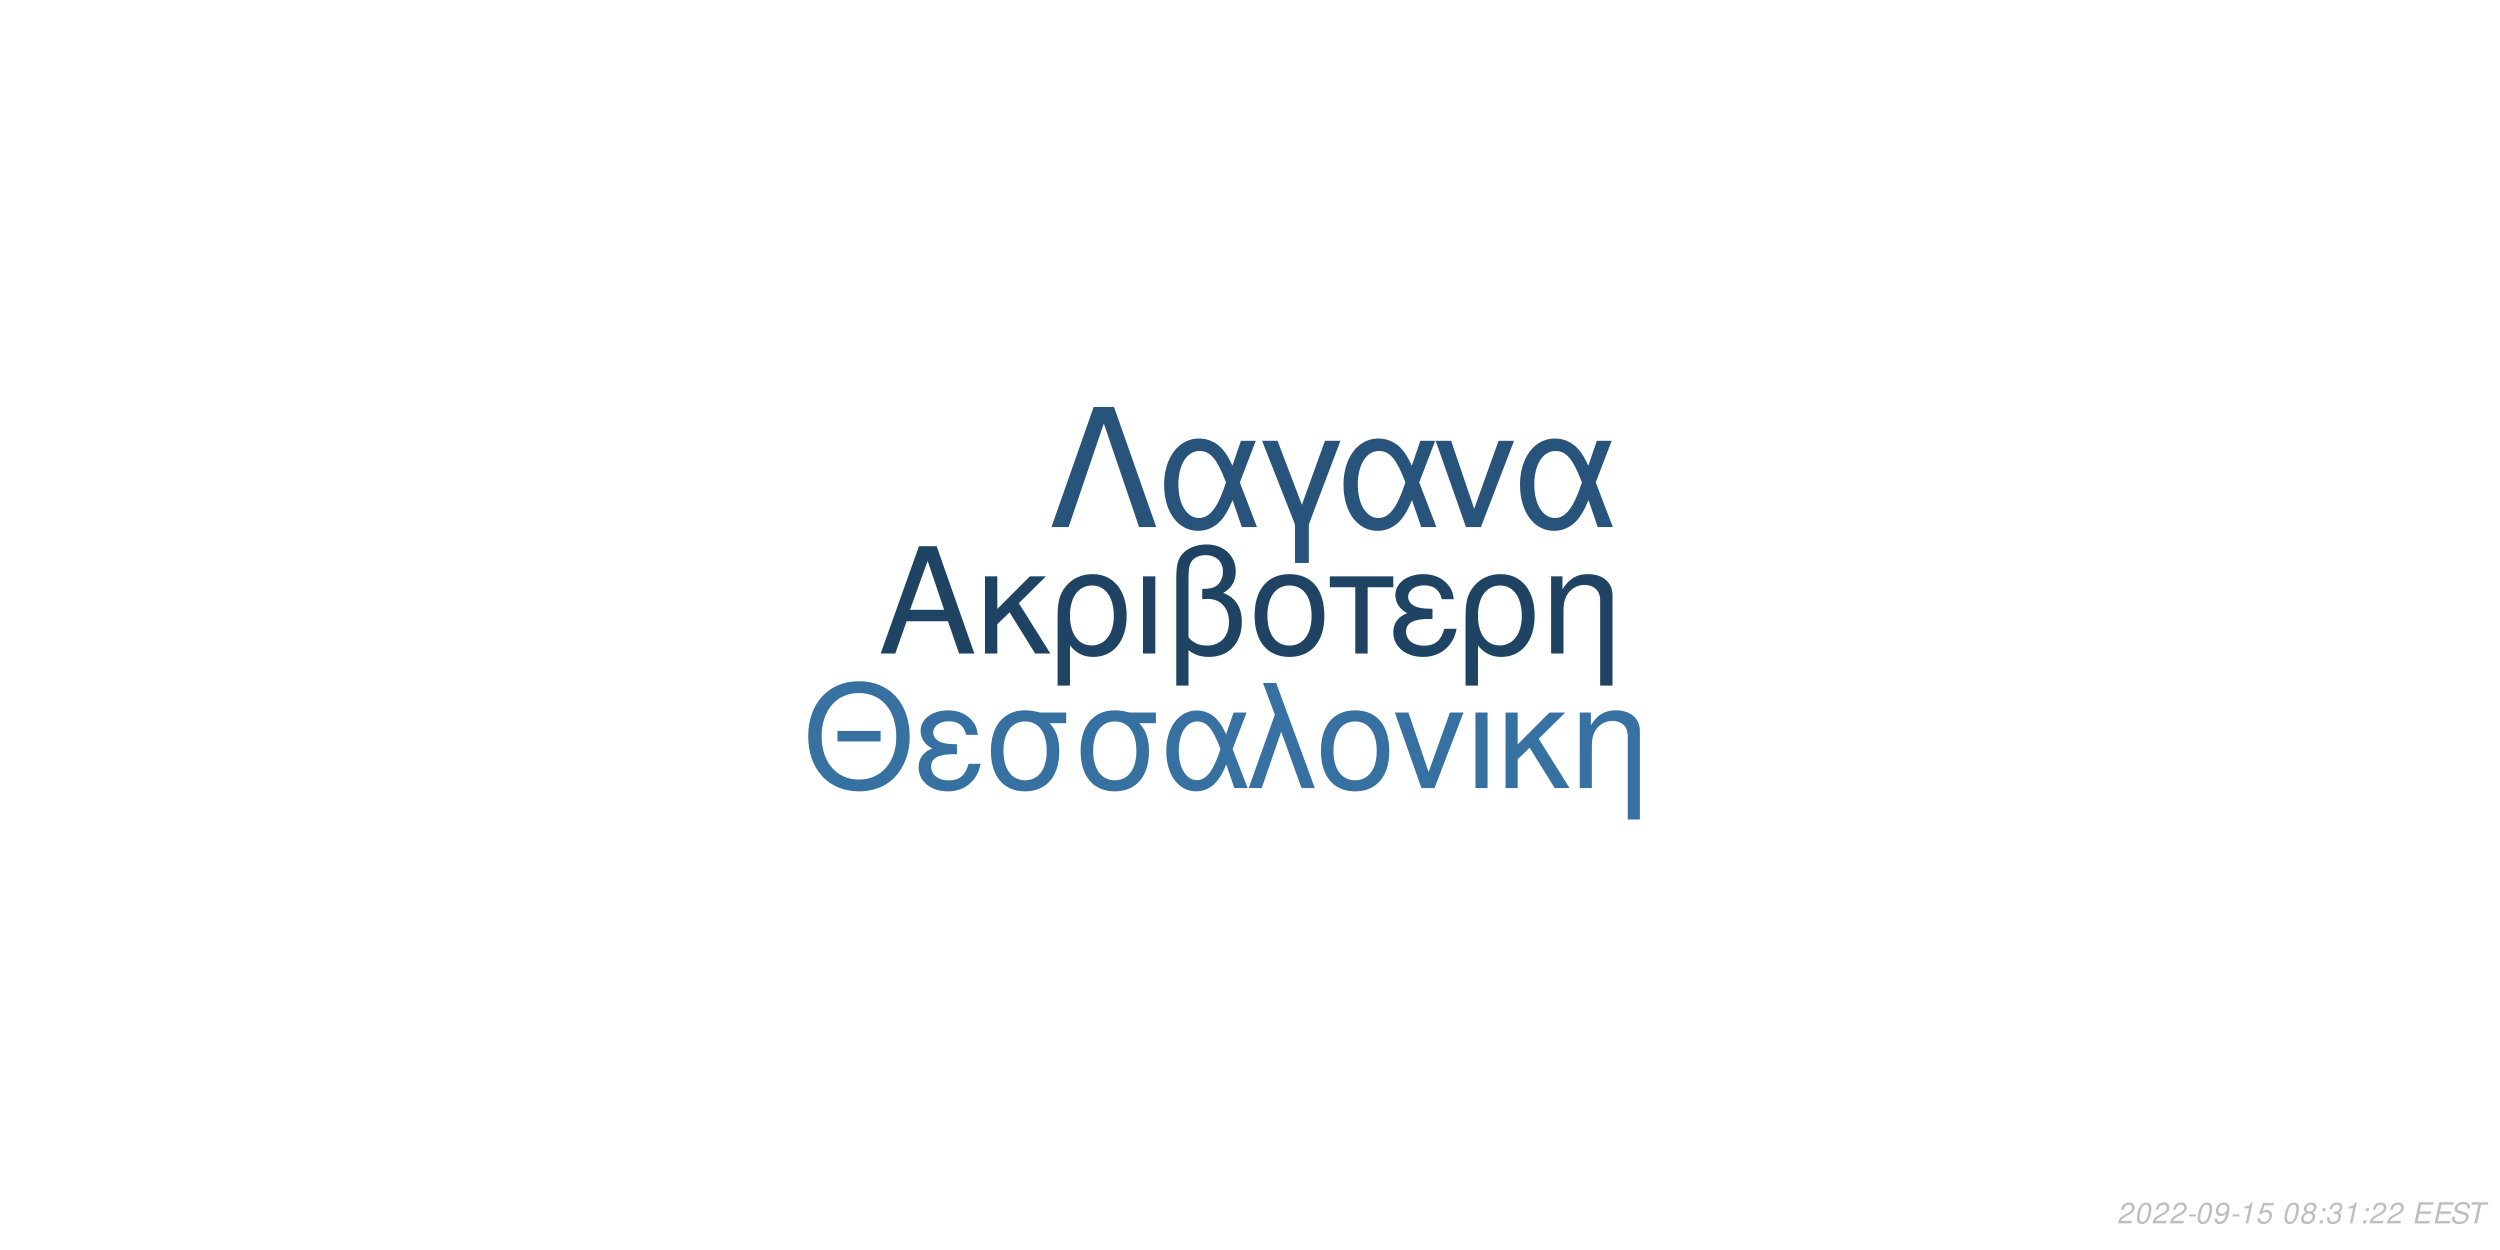
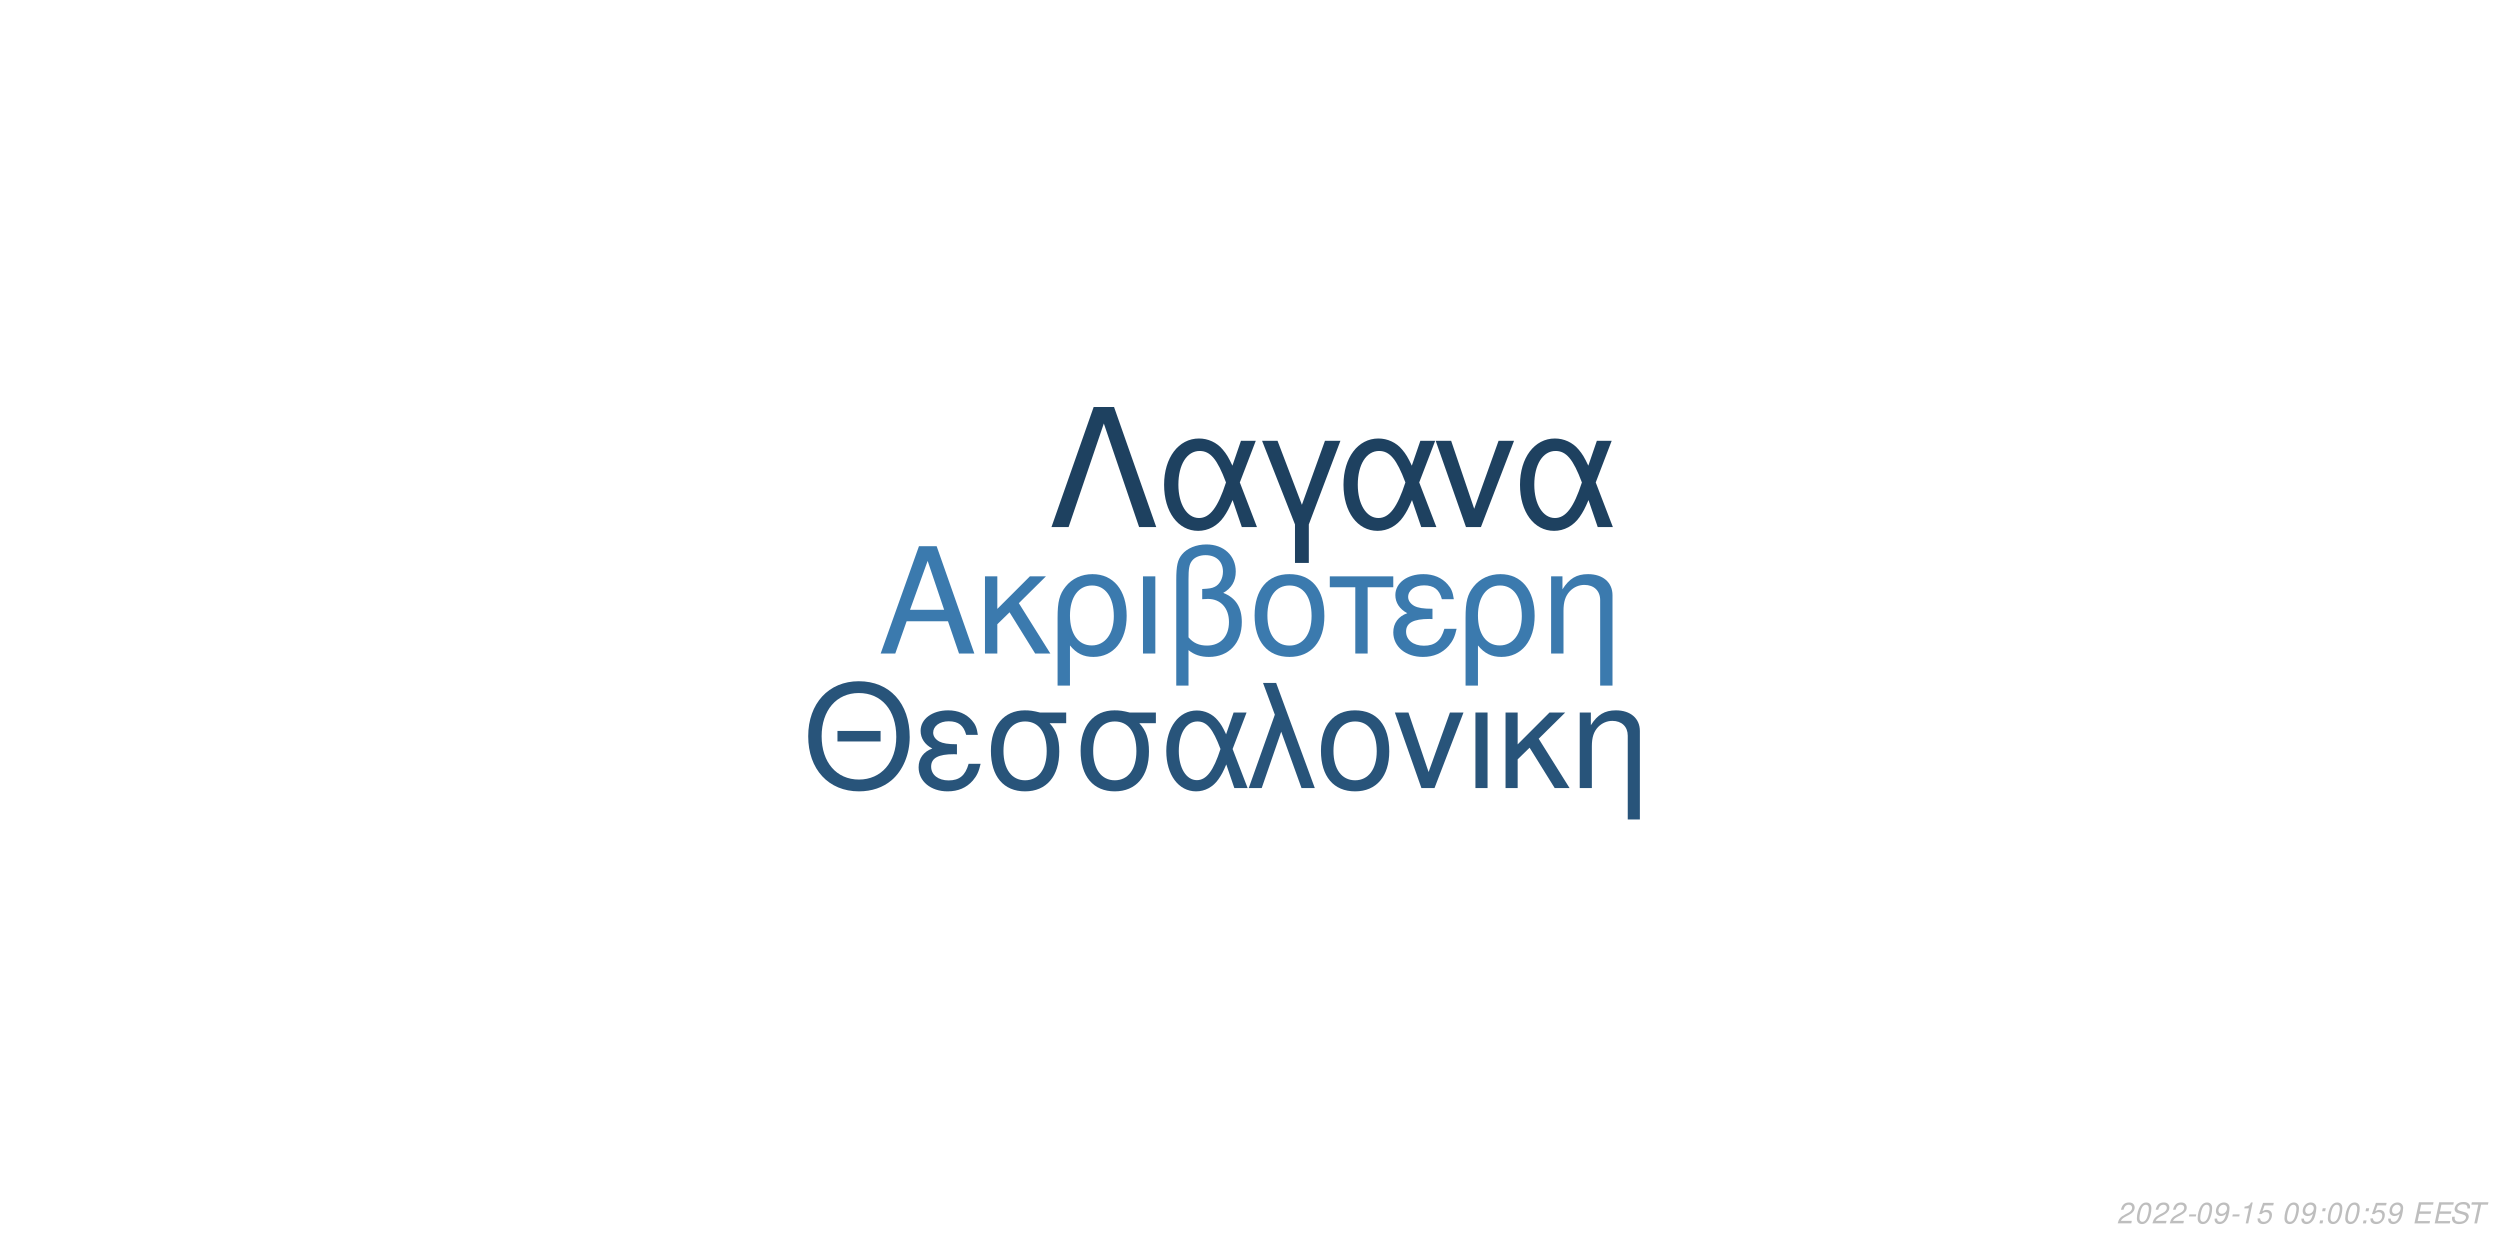
<svg xmlns="http://www.w3.org/2000/svg" xmlns:xlink="http://www.w3.org/1999/xlink" width="864pt" height="432pt" viewBox="0 0 864 432" version="1.1">
  <defs>
    <g>
      <symbol overflow="visible" id="glyph0-0">
        <path style="stroke:none;" d="" />
      </symbol>
      <symbol overflow="visible" id="glyph0-1">
        <path style="stroke:none;" d="M 24.125 -11.141 L 27.938 0 L 33.234 0 L 20.203 -37.094 L 14.094 -37.094 L 0.859 0 L 5.906 0 L 9.828 -11.141 Z M 22.797 -15.109 L 11 -15.109 L 17.094 -32.016 Z M 22.797 -15.109 " />
      </symbol>
      <symbol overflow="visible" id="glyph0-2">
        <path style="stroke:none;" d="M 7.172 -15.422 L 7.172 -26.672 L 2.906 -26.672 L 2.906 0 L 7.172 0 L 7.172 -10.125 L 11.406 -14.25 L 20.25 0 L 25.5 0 L 14.609 -17.406 L 23.969 -26.672 L 18.422 -26.672 Z M 7.172 -15.422 " />
      </symbol>
      <symbol overflow="visible" id="glyph0-3">
        <path style="stroke:none;" d="M 3 11.094 L 7.281 11.094 L 7.281 -2.797 C 9.516 -0.047 11.953 1.172 15.375 1.172 C 22.344 1.172 26.875 -4.422 26.875 -13.031 C 26.875 -21.891 22.297 -27.438 15.062 -27.438 C 11.297 -27.438 7.984 -25.906 5.797 -23.156 C 3.672 -20.516 3 -17.969 3 -12.359 Z M 14.906 -23.516 C 19.547 -23.516 22.438 -19.438 22.438 -12.922 C 22.438 -6.812 19.391 -2.797 14.812 -2.797 C 10.172 -2.797 7.281 -6.766 7.281 -13.125 C 7.281 -19.484 10.234 -23.516 14.906 -23.516 Z M 14.906 -23.516 " />
      </symbol>
      <symbol overflow="visible" id="glyph0-4">
        <path style="stroke:none;" d="M 3.516 0 L 7.781 0 L 7.781 -26.672 L 3.516 -26.672 Z M 3.516 0 " />
      </symbol>
      <symbol overflow="visible" id="glyph0-5">
        <path style="stroke:none;" d="M 4.016 11.094 L 8.25 11.094 L 8.25 -1.172 C 10.172 0.406 12.422 1.172 15.312 1.172 C 22.188 1.172 26.672 -3.609 26.672 -10.891 C 26.672 -15.984 24.578 -19.234 20.25 -20.969 C 23.109 -22.547 24.578 -25.031 24.578 -28.344 C 24.578 -33.844 20.406 -37.703 14.453 -37.703 C 10.938 -37.703 7.734 -36.391 6 -34.25 C 4.484 -32.422 4.016 -30.328 4.016 -25.391 Z M 8.25 -25.656 C 8.25 -29.359 8.5 -30.844 9.469 -32.062 C 10.375 -33.281 12.156 -34 14.094 -34 C 17.812 -34 20.156 -31.812 20.156 -28.297 C 20.156 -25.953 18.984 -23.812 17.297 -23.047 C 16.281 -22.547 15.469 -22.438 12.984 -22.297 L 12.984 -18.781 C 13.734 -18.828 14.344 -18.875 14.969 -18.875 C 19.344 -18.875 22.234 -15.719 22.234 -10.891 C 22.234 -5.906 19.281 -2.75 14.656 -2.75 C 11.953 -2.75 9.922 -3.609 8.25 -5.594 Z M 8.25 -25.656 " />
      </symbol>
      <symbol overflow="visible" id="glyph0-6">
        <path style="stroke:none;" d="M 14.094 -27.438 C 6.562 -27.438 2.094 -22.094 2.094 -13.125 C 2.094 -4.125 6.562 1.172 14.141 1.172 C 21.672 1.172 26.203 -4.172 26.203 -12.922 C 26.203 -22.188 21.828 -27.438 14.094 -27.438 Z M 14.141 -23.516 C 18.938 -23.516 21.781 -19.594 21.781 -12.984 C 21.781 -6.672 18.828 -2.75 14.141 -2.75 C 9.422 -2.75 6.516 -6.672 6.516 -13.125 C 6.516 -19.594 9.422 -23.516 14.141 -23.516 Z M 14.141 -23.516 " />
      </symbol>
      <symbol overflow="visible" id="glyph0-7">
        <path style="stroke:none;" d="M 7.891 0 L 12.156 0 L 12.156 -22.906 L 21.016 -22.906 L 21.016 -26.672 L -0.922 -26.672 L -0.922 -22.906 L 7.891 -22.906 Z M 7.891 0 " />
      </symbol>
      <symbol overflow="visible" id="glyph0-8">
        <path style="stroke:none;" d="M 14.562 -15.469 C 11.344 -15.469 9.562 -15.781 8.297 -16.438 C 6.922 -17.203 6.156 -18.328 6.156 -19.547 C 6.156 -21.891 8.453 -23.562 11.656 -23.562 C 15.062 -23.562 16.953 -22.094 17.812 -18.781 L 21.938 -18.781 C 21.578 -21.266 21.062 -22.5 19.797 -23.922 C 17.812 -26.203 14.906 -27.438 11.453 -27.438 C 5.797 -27.438 1.734 -24.375 1.734 -20.203 C 1.734 -17.609 3.156 -15.375 5.859 -13.938 C 2.797 -12.875 1.016 -10.484 1.016 -7.328 C 1.016 -2.391 5.297 1.172 11.25 1.172 C 14.969 1.172 17.906 -0.109 20.156 -2.641 C 21.578 -4.328 22.297 -5.797 22.906 -8.547 L 18.672 -8.547 C 17.5 -4.422 15.422 -2.703 11.609 -2.703 C 7.938 -2.703 5.438 -4.688 5.438 -7.578 C 5.438 -10.578 7.938 -11.953 13.484 -11.953 C 13.641 -11.953 14.094 -11.953 14.562 -11.906 Z M 14.562 -15.469 " />
      </symbol>
      <symbol overflow="visible" id="glyph0-9">
        <path style="stroke:none;" d="M 3.562 -26.672 L 3.562 0 L 7.844 0 L 7.844 -14.703 C 7.844 -17.906 8.5 -19.891 10.031 -21.531 C 11.406 -22.953 13.188 -23.719 15.062 -23.719 C 18.375 -23.719 20.516 -21.672 20.516 -18.469 L 20.516 11.094 L 24.781 11.094 L 24.781 -20.156 C 24.781 -24.578 21.469 -27.438 16.328 -27.438 C 12.359 -27.438 9.828 -25.906 7.484 -22.188 L 7.484 -26.672 Z M 3.562 -26.672 " />
      </symbol>
      <symbol overflow="visible" id="glyph1-0">
        <path style="stroke:none;" d="" />
      </symbol>
      <symbol overflow="visible" id="glyph1-1">
        <path style="stroke:none;" d="M 26.859 -19.734 L 11.953 -19.734 L 11.953 -16.094 L 26.859 -16.094 Z M 19.328 -36.922 C 8.922 -36.922 1.844 -29.25 1.844 -17.891 C 1.844 -6.484 8.875 1.141 19.391 1.141 C 23.812 1.141 27.703 -0.203 30.641 -2.688 C 34.578 -6.031 36.922 -11.656 36.922 -17.594 C 36.922 -29.297 30 -36.922 19.328 -36.922 Z M 19.328 -32.844 C 27.203 -32.844 32.281 -26.906 32.281 -17.688 C 32.281 -8.922 27.062 -2.938 19.391 -2.938 C 11.609 -2.938 6.484 -8.922 6.484 -17.891 C 6.484 -26.859 11.609 -32.844 19.328 -32.844 Z M 19.328 -32.844 " />
      </symbol>
      <symbol overflow="visible" id="glyph1-2">
        <path style="stroke:none;" d="M 14.25 -15.141 C 11.109 -15.141 9.375 -15.453 8.125 -16.094 C 6.781 -16.844 6.031 -17.938 6.031 -19.141 C 6.031 -21.422 8.266 -23.078 11.406 -23.078 C 14.75 -23.078 16.594 -21.625 17.438 -18.391 L 21.469 -18.391 C 21.125 -20.828 20.625 -22.031 19.391 -23.422 C 17.438 -25.656 14.594 -26.859 11.219 -26.859 C 5.688 -26.859 1.688 -23.875 1.688 -19.781 C 1.688 -17.234 3.094 -15.047 5.734 -13.656 C 2.734 -12.609 1 -10.266 1 -7.172 C 1 -2.344 5.188 1.141 11.016 1.141 C 14.656 1.141 17.547 -0.094 19.734 -2.594 C 21.125 -4.234 21.828 -5.688 22.422 -8.375 L 18.281 -8.375 C 17.141 -4.328 15.094 -2.641 11.359 -2.641 C 7.766 -2.641 5.328 -4.578 5.328 -7.422 C 5.328 -10.359 7.766 -11.703 13.203 -11.703 C 13.359 -11.703 13.797 -11.703 14.25 -11.656 Z M 14.25 -15.141 " />
      </symbol>
      <symbol overflow="visible" id="glyph1-3">
        <path style="stroke:none;" d="M 29 -26.109 L 19.938 -26.109 C 17.594 -26.703 16.438 -26.859 14.703 -26.859 C 7.469 -26.859 2.984 -21.469 2.984 -12.859 C 2.984 -4.031 7.375 1.141 14.797 1.141 C 22.172 1.141 26.609 -4.078 26.609 -12.656 C 26.609 -17.047 25.656 -19.828 23.266 -22.422 L 29 -22.422 Z M 14.797 -23.016 C 19.531 -23.016 22.266 -19.234 22.266 -12.75 C 22.266 -6.531 19.438 -2.688 14.797 -2.688 C 10.172 -2.688 7.328 -6.531 7.328 -12.859 C 7.328 -19.188 10.172 -23.016 14.797 -23.016 Z M 14.797 -23.016 " />
      </symbol>
      <symbol overflow="visible" id="glyph1-4">
        <path style="stroke:none;" d="M 29.344 -26.109 L 24.859 -26.109 L 22.266 -18.578 C 21.125 -21.031 20.484 -22.125 19.328 -23.469 C 17.547 -25.609 14.906 -26.812 12.156 -26.812 C 5.984 -26.812 1.594 -20.984 1.594 -12.812 C 1.594 -4.578 5.828 1.141 11.906 1.141 C 14.953 1.141 17.734 -0.344 19.625 -3.047 C 20.672 -4.531 21.281 -5.688 22.328 -8.172 L 25.109 0 L 29.703 0 L 24.516 -13.5 Z M 20.328 -13.5 C 17.891 -5.922 15.453 -2.734 12.156 -2.734 C 8.516 -2.734 5.922 -6.922 5.922 -12.812 C 5.922 -18.938 8.516 -23.016 12.359 -23.016 C 15.594 -23.016 17.688 -20.531 20.328 -13.5 Z M 20.328 -13.5 " />
      </symbol>
      <symbol overflow="visible" id="glyph1-5">
        <path style="stroke:none;" d="M 1.094 0 L 5.578 0 L 12.312 -19.484 L 19.328 0 L 23.922 0 L 10.562 -36.328 L 6.031 -36.328 L 10.109 -25.359 Z M 1.094 0 " />
      </symbol>
      <symbol overflow="visible" id="glyph1-6">
        <path style="stroke:none;" d="M 13.797 -26.859 C 6.422 -26.859 2.047 -21.625 2.047 -12.859 C 2.047 -4.031 6.422 1.141 13.859 1.141 C 21.234 1.141 25.656 -4.078 25.656 -12.656 C 25.656 -21.719 21.375 -26.859 13.797 -26.859 Z M 13.859 -23.016 C 18.531 -23.016 21.328 -19.188 21.328 -12.703 C 21.328 -6.531 18.438 -2.688 13.859 -2.688 C 9.219 -2.688 6.375 -6.531 6.375 -12.859 C 6.375 -19.188 9.219 -23.016 13.859 -23.016 Z M 13.859 -23.016 " />
      </symbol>
      <symbol overflow="visible" id="glyph1-7">
        <path style="stroke:none;" d="M 14.297 0 L 24.312 -26.109 L 19.625 -26.109 L 12.25 -5.531 L 5.281 -26.109 L 0.594 -26.109 L 9.766 0 Z M 14.297 0 " />
      </symbol>
      <symbol overflow="visible" id="glyph1-8">
        <path style="stroke:none;" d="M 3.438 0 L 7.625 0 L 7.625 -26.109 L 3.438 -26.109 Z M 3.438 0 " />
      </symbol>
      <symbol overflow="visible" id="glyph1-9">
        <path style="stroke:none;" d="M 7.031 -15.094 L 7.031 -26.109 L 2.844 -26.109 L 2.844 0 L 7.031 0 L 7.031 -9.922 L 11.156 -13.953 L 19.828 0 L 24.969 0 L 14.297 -17.047 L 23.469 -26.109 L 18.031 -26.109 Z M 7.031 -15.094 " />
      </symbol>
      <symbol overflow="visible" id="glyph1-10">
        <path style="stroke:none;" d="M 3.484 -26.109 L 3.484 0 L 7.672 0 L 7.672 -14.406 C 7.672 -17.547 8.328 -19.484 9.812 -21.078 C 11.156 -22.469 12.906 -23.219 14.75 -23.219 C 17.984 -23.219 20.078 -21.234 20.078 -18.094 L 20.078 10.859 L 24.266 10.859 L 24.266 -19.734 C 24.266 -24.062 21.031 -26.859 16 -26.859 C 12.109 -26.859 9.609 -25.359 7.328 -21.719 L 7.328 -26.109 Z M 3.484 -26.109 " />
      </symbol>
      <symbol overflow="visible" id="glyph2-0">
        <path style="stroke:none;" d="" />
      </symbol>
      <symbol overflow="visible" id="glyph2-1">
        <path style="stroke:none;" d="M 22.531 -41.484 L 15.484 -41.484 L 0.906 0 L 6.828 0 L 19 -35.797 L 31.188 0 L 37.109 0 Z M 22.531 -41.484 " />
      </symbol>
      <symbol overflow="visible" id="glyph2-2">
        <path style="stroke:none;" d="M 33.516 -29.812 L 28.391 -29.812 L 25.438 -21.219 C 24.125 -24.016 23.391 -25.266 22.078 -26.797 C 20.031 -29.25 17.016 -30.609 13.891 -30.609 C 6.828 -30.609 1.828 -23.953 1.828 -14.625 C 1.828 -5.234 6.656 1.312 13.594 1.312 C 17.078 1.312 20.266 -0.391 22.422 -3.469 C 23.609 -5.172 24.297 -6.484 25.5 -9.328 L 28.688 0 L 33.922 0 L 28 -15.422 Z M 23.219 -15.422 C 20.422 -6.766 17.641 -3.125 13.891 -3.125 C 9.734 -3.125 6.766 -7.906 6.766 -14.625 C 6.766 -21.625 9.734 -26.297 14.109 -26.297 C 17.812 -26.297 20.203 -23.453 23.219 -15.422 Z M 23.219 -15.422 " />
      </symbol>
      <symbol overflow="visible" id="glyph2-3">
        <path style="stroke:none;" d="M 12.062 12.406 L 16.844 12.406 L 16.844 -0.906 L 27.766 -29.812 L 22.422 -29.812 L 14.453 -7.688 L 6.031 -29.812 L 0.688 -29.812 L 12.062 -0.906 Z M 12.062 12.406 " />
      </symbol>
      <symbol overflow="visible" id="glyph2-4">
        <path style="stroke:none;" d="M 16.328 0 L 27.766 -29.812 L 22.422 -29.812 L 14 -6.312 L 6.031 -29.812 L 0.688 -29.812 L 11.156 0 Z M 16.328 0 " />
      </symbol>
      <symbol overflow="visible" id="glyph3-0">
        <path style="stroke:none;" d="" />
      </symbol>
      <symbol overflow="visible" id="glyph3-1">
        <path style="stroke:none;" d="M 5.234 -0.875 L 1.469 -0.875 C 1.641 -1.375 2.203 -1.891 3.109 -2.344 L 4.234 -2.938 C 5.562 -3.625 6.219 -4.469 6.219 -5.484 C 6.219 -5.938 6.062 -6.359 5.797 -6.656 C 5.469 -7.047 4.984 -7.234 4.312 -7.234 C 2.766 -7.234 1.891 -6.453 1.484 -4.734 L 2.375 -4.734 C 2.484 -5.188 2.609 -5.484 2.797 -5.75 C 3.094 -6.203 3.609 -6.453 4.188 -6.453 C 4.891 -6.453 5.344 -6.031 5.344 -5.375 C 5.344 -4.703 4.859 -4.094 4.016 -3.656 L 2.984 -3.125 C 1.234 -2.188 0.797 -1.656 0.344 -0.016 L 5.047 -0.016 Z M 5.234 -0.875 " />
      </symbol>
      <symbol overflow="visible" id="glyph3-2">
        <path style="stroke:none;" d="M 4.203 -7.234 C 3.375 -7.234 2.688 -6.812 2.125 -5.984 C 1.484 -5.047 0.984 -3.188 0.984 -1.734 C 0.984 -1.109 1.172 -0.562 1.484 -0.266 C 1.797 0.047 2.281 0.234 2.766 0.234 C 3.625 0.234 4.281 -0.156 4.859 -1.016 C 5.516 -1.953 6 -3.797 6 -5.266 C 6 -6.5 5.328 -7.234 4.203 -7.234 Z M 4.094 -6.453 C 4.734 -6.453 5.125 -5.984 5.125 -5.156 C 5.125 -4.203 4.781 -2.625 4.406 -1.812 C 3.984 -0.938 3.516 -0.547 2.875 -0.547 C 2.25 -0.547 1.875 -1.031 1.875 -1.828 C 1.875 -2.797 2.203 -4.344 2.594 -5.203 C 2.984 -6.047 3.453 -6.453 4.094 -6.453 Z M 4.094 -6.453 " />
      </symbol>
      <symbol overflow="visible" id="glyph3-3">
        <path style="stroke:none;" d="M 3.516 -3.125 L 1.125 -3.125 L 0.969 -2.406 L 3.359 -2.406 Z M 3.516 -3.125 " />
      </symbol>
      <symbol overflow="visible" id="glyph3-4">
        <path style="stroke:none;" d="M 0.844 -1.656 C 0.844 -1.547 0.844 -1.438 0.844 -1.375 C 0.844 -0.406 1.531 0.234 2.578 0.234 C 3.203 0.234 3.766 0.016 4.297 -0.438 C 4.938 -1 5.312 -1.656 5.594 -2.719 C 5.844 -3.672 6.016 -4.766 6.016 -5.375 C 6.016 -5.844 5.844 -6.328 5.547 -6.656 C 5.203 -7.031 4.703 -7.234 4.062 -7.234 C 2.516 -7.234 1.297 -5.938 1.297 -4.266 C 1.297 -3.203 1.984 -2.547 3.047 -2.547 C 3.484 -2.547 3.953 -2.672 4.281 -2.891 C 4.406 -2.984 4.547 -3.078 4.828 -3.344 C 4.438 -1.484 3.703 -0.547 2.703 -0.547 C 2.109 -0.547 1.719 -0.938 1.719 -1.547 L 1.719 -1.656 Z M 3.953 -6.453 C 4.625 -6.453 5.141 -5.953 5.141 -5.281 C 5.141 -4.188 4.312 -3.312 3.297 -3.312 C 2.594 -3.312 2.172 -3.734 2.172 -4.453 C 2.172 -5.562 2.984 -6.453 3.953 -6.453 Z M 3.953 -6.453 " />
      </symbol>
      <symbol overflow="visible" id="glyph3-5">
        <path style="stroke:none;" d="M 3.703 -5.188 L 2.594 0 L 3.469 0 L 5.016 -7.234 L 4.438 -7.234 C 3.906 -6.156 3.688 -6.016 2.234 -5.812 L 2.109 -5.188 Z M 3.703 -5.188 " />
      </symbol>
      <symbol overflow="visible" id="glyph3-6">
        <path style="stroke:none;" d="M 6.297 -7.094 L 2.594 -7.094 L 1.234 -3.234 L 2.047 -3.234 C 2.656 -3.766 2.938 -3.906 3.531 -3.906 C 4.328 -3.906 4.797 -3.453 4.797 -2.688 C 4.797 -1.438 3.969 -0.547 2.828 -0.547 C 2.031 -0.547 1.609 -0.938 1.578 -1.734 L 0.703 -1.734 L 0.703 -1.516 C 0.703 -0.938 0.844 -0.547 1.188 -0.266 C 1.562 0.062 2.078 0.234 2.703 0.234 C 3.656 0.234 4.391 -0.156 4.984 -0.922 C 5.422 -1.5 5.672 -2.234 5.672 -2.953 C 5.672 -4 4.938 -4.672 3.812 -4.672 C 3.328 -4.672 2.906 -4.547 2.406 -4.234 L 3.109 -6.219 L 6.109 -6.219 Z M 6.297 -7.094 " />
      </symbol>
      <symbol overflow="visible" id="glyph3-7">
        <path style="stroke:none;" d="" />
      </symbol>
      <symbol overflow="visible" id="glyph3-8">
-         <path style="stroke:none;" d="M 4.766 -3.797 C 5.078 -3.969 5.234 -4.078 5.438 -4.234 C 5.812 -4.594 6.062 -5.172 6.062 -5.734 C 6.062 -6.625 5.344 -7.234 4.266 -7.234 C 2.812 -7.234 1.703 -6.219 1.703 -4.875 C 1.703 -4.406 1.875 -4.125 2.359 -3.812 C 1.297 -3.312 0.75 -2.516 0.75 -1.469 C 0.75 -0.438 1.547 0.234 2.812 0.234 C 3.656 0.234 4.359 -0.094 4.938 -0.734 C 5.359 -1.234 5.609 -1.859 5.609 -2.438 C 5.609 -3.047 5.312 -3.516 4.766 -3.797 Z M 4.109 -6.453 C 4.797 -6.453 5.188 -6.125 5.188 -5.578 C 5.188 -5.266 5.062 -4.922 4.859 -4.672 C 4.562 -4.312 4.188 -4.156 3.656 -4.156 C 2.984 -4.156 2.594 -4.453 2.594 -4.984 C 2.594 -5.859 3.203 -6.453 4.109 -6.453 Z M 3.453 -3.406 C 4.234 -3.406 4.734 -2.984 4.734 -2.312 C 4.734 -1.312 3.922 -0.547 2.875 -0.547 C 2.125 -0.547 1.625 -0.969 1.625 -1.625 C 1.625 -2.609 2.438 -3.406 3.453 -3.406 Z M 3.453 -3.406 " />
+         <path style="stroke:none;" d="M 2.359 -1.031 L 1.312 -1.031 L 1.094 0 L 2.141 0 Z M 3.266 -5.234 L 2.219 -5.234 L 2 -4.203 L 3.047 -4.203 Z M 3.266 -5.234 " />
      </symbol>
      <symbol overflow="visible" id="glyph3-9">
-         <path style="stroke:none;" d="M 2.359 -1.031 L 1.312 -1.031 L 1.094 0 L 2.141 0 Z M 3.266 -5.234 L 2.219 -5.234 L 2 -4.203 L 3.047 -4.203 Z M 3.266 -5.234 " />
+         <path style="stroke:none;" d="M 2.547 -3.312 L 6.5 -3.312 L 6.688 -4.141 L 2.719 -4.141 L 3.219 -6.469 L 7.344 -6.469 L 7.516 -7.297 L 2.453 -7.297 L 0.906 0 L 6.125 0 L 6.297 -0.812 L 2.016 -0.812 Z M 2.547 -3.312 " />
      </symbol>
      <symbol overflow="visible" id="glyph3-10">
-         <path style="stroke:none;" d="M 2.922 -3.312 C 3.125 -3.344 3.234 -3.344 3.375 -3.344 C 4.203 -3.344 4.688 -3 4.688 -2.406 C 4.688 -1.312 3.906 -0.547 2.781 -0.547 C 2.047 -0.547 1.594 -0.938 1.594 -1.562 C 1.594 -1.719 1.609 -1.844 1.656 -2.094 L 0.766 -2.094 C 0.734 -1.797 0.719 -1.641 0.719 -1.469 C 0.719 -0.375 1.406 0.234 2.641 0.234 C 3.547 0.234 4.297 -0.078 4.812 -0.656 C 5.266 -1.156 5.562 -1.875 5.562 -2.547 C 5.562 -3.125 5.344 -3.453 4.797 -3.734 C 5.641 -4.234 6.016 -4.844 6.016 -5.734 C 6.016 -6.656 5.312 -7.234 4.203 -7.234 C 3.375 -7.234 2.672 -6.938 2.188 -6.375 C 1.891 -6.031 1.703 -5.641 1.516 -4.906 L 2.391 -4.906 C 2.5 -5.359 2.594 -5.594 2.734 -5.812 C 3.047 -6.234 3.516 -6.453 4.078 -6.453 C 4.734 -6.453 5.141 -6.125 5.141 -5.578 C 5.141 -5.188 5.016 -4.797 4.797 -4.547 C 4.516 -4.234 4 -4.062 3.266 -4.062 L 3.078 -4.062 Z M 2.922 -3.312 " />
+         <path style="stroke:none;" d="M 7.062 -5.156 C 7.125 -5.438 7.141 -5.562 7.141 -5.703 C 7.141 -6.156 6.938 -6.594 6.594 -6.891 C 6.188 -7.25 5.656 -7.406 4.875 -7.406 C 3.844 -7.406 3.047 -7.125 2.5 -6.562 C 2.094 -6.141 1.781 -5.438 1.781 -4.922 C 1.781 -4.297 2.219 -3.766 2.891 -3.562 L 4.594 -3.094 C 5.406 -2.859 5.734 -2.578 5.734 -2.094 C 5.734 -1.781 5.547 -1.406 5.266 -1.141 C 4.844 -0.766 4.266 -0.578 3.453 -0.578 C 2.328 -0.578 1.812 -0.984 1.812 -1.906 C 1.812 -2.047 1.812 -2.125 1.844 -2.312 L 0.984 -2.312 C 0.906 -2.062 0.891 -1.906 0.891 -1.688 C 0.891 -0.484 1.797 0.234 3.297 0.234 C 4.359 0.234 5.234 -0.062 5.812 -0.609 C 6.344 -1.078 6.688 -1.797 6.688 -2.375 C 6.688 -2.641 6.609 -2.906 6.453 -3.156 C 6.234 -3.5 5.938 -3.703 5.469 -3.828 L 3.75 -4.312 C 2.984 -4.547 2.734 -4.734 2.734 -5.188 C 2.734 -5.547 2.875 -5.844 3.188 -6.109 C 3.547 -6.438 4.031 -6.594 4.703 -6.594 C 5.266 -6.594 5.688 -6.484 5.906 -6.297 C 6.094 -6.125 6.219 -5.797 6.219 -5.516 C 6.219 -5.422 6.203 -5.344 6.188 -5.156 Z M 7.062 -5.156 " />
      </symbol>
      <symbol overflow="visible" id="glyph3-11">
-         <path style="stroke:none;" d="M 2.547 -3.312 L 6.5 -3.312 L 6.688 -4.141 L 2.719 -4.141 L 3.219 -6.469 L 7.344 -6.469 L 7.516 -7.297 L 2.453 -7.297 L 0.906 0 L 6.125 0 L 6.297 -0.812 L 2.016 -0.812 Z M 2.547 -3.312 " />
-       </symbol>
-       <symbol overflow="visible" id="glyph3-12">
-         <path style="stroke:none;" d="M 7.062 -5.156 C 7.125 -5.438 7.141 -5.562 7.141 -5.703 C 7.141 -6.156 6.938 -6.594 6.594 -6.891 C 6.188 -7.25 5.656 -7.406 4.875 -7.406 C 3.844 -7.406 3.047 -7.125 2.5 -6.562 C 2.094 -6.141 1.781 -5.438 1.781 -4.922 C 1.781 -4.297 2.219 -3.766 2.891 -3.562 L 4.594 -3.094 C 5.406 -2.859 5.734 -2.578 5.734 -2.094 C 5.734 -1.781 5.547 -1.406 5.266 -1.141 C 4.844 -0.766 4.266 -0.578 3.453 -0.578 C 2.328 -0.578 1.812 -0.984 1.812 -1.906 C 1.812 -2.047 1.812 -2.125 1.844 -2.312 L 0.984 -2.312 C 0.906 -2.062 0.891 -1.906 0.891 -1.688 C 0.891 -0.484 1.797 0.234 3.297 0.234 C 4.359 0.234 5.234 -0.062 5.812 -0.609 C 6.344 -1.078 6.688 -1.797 6.688 -2.375 C 6.688 -2.641 6.609 -2.906 6.453 -3.156 C 6.234 -3.5 5.938 -3.703 5.469 -3.828 L 3.75 -4.312 C 2.984 -4.547 2.734 -4.734 2.734 -5.188 C 2.734 -5.547 2.875 -5.844 3.188 -6.109 C 3.547 -6.438 4.031 -6.594 4.703 -6.594 C 5.266 -6.594 5.688 -6.484 5.906 -6.297 C 6.094 -6.125 6.219 -5.797 6.219 -5.516 C 6.219 -5.422 6.203 -5.344 6.188 -5.156 Z M 7.062 -5.156 " />
-       </symbol>
-       <symbol overflow="visible" id="glyph3-13">
        <path style="stroke:none;" d="M 4.938 -6.469 L 7.312 -6.469 L 7.484 -7.297 L 1.75 -7.297 L 1.578 -6.469 L 3.984 -6.469 L 2.609 0 L 3.547 0 Z M 4.938 -6.469 " />
      </symbol>
    </g>
  </defs>
  <g id="surface1">
    <rect x="0" y="0" width="864" height="432" style="fill:rgb(100%,100%,100%);fill-opacity:1;stroke:none;" />
-     <g style="fill:rgb(12.157%,26.275%,38.824%);fill-opacity:1;">
+     <g style="fill:rgb(23.137%,47.843%,68.235%);fill-opacity:1;">
      <use xlink:href="#glyph0-1" x="303.5" y="225.861" />
      <use xlink:href="#glyph0-2" x="337.5" y="225.861" />
      <use xlink:href="#glyph0-3" x="362.5" y="225.861" />
      <use xlink:href="#glyph0-4" x="391.5" y="225.861" />
      <use xlink:href="#glyph0-5" x="402.5" y="225.861" />
      <use xlink:href="#glyph0-6" x="431.5" y="225.861" />
      <use xlink:href="#glyph0-7" x="460.5" y="225.861" />
      <use xlink:href="#glyph0-8" x="480.5" y="225.861" />
      <use xlink:href="#glyph0-3" x="503.5" y="225.861" />
      <use xlink:href="#glyph0-9" x="532.5" y="225.861" />
    </g>
-     <g style="fill:rgb(21.176%,44.314%,63.137%);fill-opacity:1;">
+     <g style="fill:rgb(15.686%,32.941%,47.843%);fill-opacity:1;">
      <use xlink:href="#glyph1-1" x="277.473" y="272.354" />
      <use xlink:href="#glyph1-2" x="316.473" y="272.354" />
      <use xlink:href="#glyph1-3" x="339.473" y="272.354" />
      <use xlink:href="#glyph1-3" x="370.473" y="272.354" />
      <use xlink:href="#glyph1-4" x="401.473" y="272.354" />
      <use xlink:href="#glyph1-5" x="430.473" y="272.354" />
      <use xlink:href="#glyph1-6" x="454.473" y="272.354" />
      <use xlink:href="#glyph1-7" x="481.473" y="272.354" />
      <use xlink:href="#glyph1-8" x="506.473" y="272.354" />
      <use xlink:href="#glyph1-9" x="517.473" y="272.354" />
      <use xlink:href="#glyph1-10" x="542.473" y="272.354" />
    </g>
-     <g style="fill:rgb(15.686%,32.941%,48.235%);fill-opacity:1;">
+     <g style="fill:rgb(11.765%,25.49%,37.647%);fill-opacity:1;">
      <use xlink:href="#glyph2-1" x="362.484" y="182.152" />
      <use xlink:href="#glyph2-2" x="400.484" y="182.152" />
      <use xlink:href="#glyph2-3" x="435.484" y="182.152" />
      <use xlink:href="#glyph2-2" x="462.484" y="182.152" />
      <use xlink:href="#glyph2-4" x="495.484" y="182.152" />
      <use xlink:href="#glyph2-2" x="523.484" y="182.152" />
    </g>
    <g style="fill:rgb(74.51%,74.51%,74.51%);fill-opacity:1;">
      <use xlink:href="#glyph3-1" x="731.52" y="422.81" />
      <use xlink:href="#glyph3-2" x="737.52" y="422.81" />
      <use xlink:href="#glyph3-1" x="743.52" y="422.81" />
      <use xlink:href="#glyph3-1" x="749.52" y="422.81" />
      <use xlink:href="#glyph3-3" x="755.52" y="422.81" />
      <use xlink:href="#glyph3-2" x="758.52" y="422.81" />
      <use xlink:href="#glyph3-4" x="764.52" y="422.81" />
      <use xlink:href="#glyph3-3" x="770.52" y="422.81" />
      <use xlink:href="#glyph3-5" x="773.52" y="422.81" />
      <use xlink:href="#glyph3-6" x="779.52" y="422.81" />
      <use xlink:href="#glyph3-7" x="785.52" y="422.81" />
      <use xlink:href="#glyph3-2" x="788.52" y="422.81" />
-       <use xlink:href="#glyph3-8" x="794.52" y="422.81" />
-       <use xlink:href="#glyph3-9" x="800.52" y="422.81" />
-       <use xlink:href="#glyph3-10" x="803.52" y="422.81" />
-       <use xlink:href="#glyph3-5" x="809.52" y="422.81" />
-       <use xlink:href="#glyph3-9" x="815.52" y="422.81" />
-       <use xlink:href="#glyph3-1" x="818.52" y="422.81" />
-       <use xlink:href="#glyph3-1" x="824.52" y="422.81" />
+       <use xlink:href="#glyph3-4" x="794.52" y="422.81" />
+       <use xlink:href="#glyph3-8" x="800.52" y="422.81" />
+       <use xlink:href="#glyph3-2" x="803.52" y="422.81" />
+       <use xlink:href="#glyph3-2" x="809.52" y="422.81" />
+       <use xlink:href="#glyph3-8" x="815.52" y="422.81" />
+       <use xlink:href="#glyph3-6" x="818.52" y="422.81" />
+       <use xlink:href="#glyph3-4" x="824.52" y="422.81" />
      <use xlink:href="#glyph3-7" x="830.52" y="422.81" />
-       <use xlink:href="#glyph3-11" x="833.52" y="422.81" />
-       <use xlink:href="#glyph3-11" x="840.52" y="422.81" />
-       <use xlink:href="#glyph3-12" x="846.52" y="422.81" />
-       <use xlink:href="#glyph3-13" x="852.52" y="422.81" />
+       <use xlink:href="#glyph3-9" x="833.52" y="422.81" />
+       <use xlink:href="#glyph3-9" x="840.52" y="422.81" />
+       <use xlink:href="#glyph3-10" x="846.52" y="422.81" />
+       <use xlink:href="#glyph3-11" x="852.52" y="422.81" />
    </g>
  </g>
</svg>
